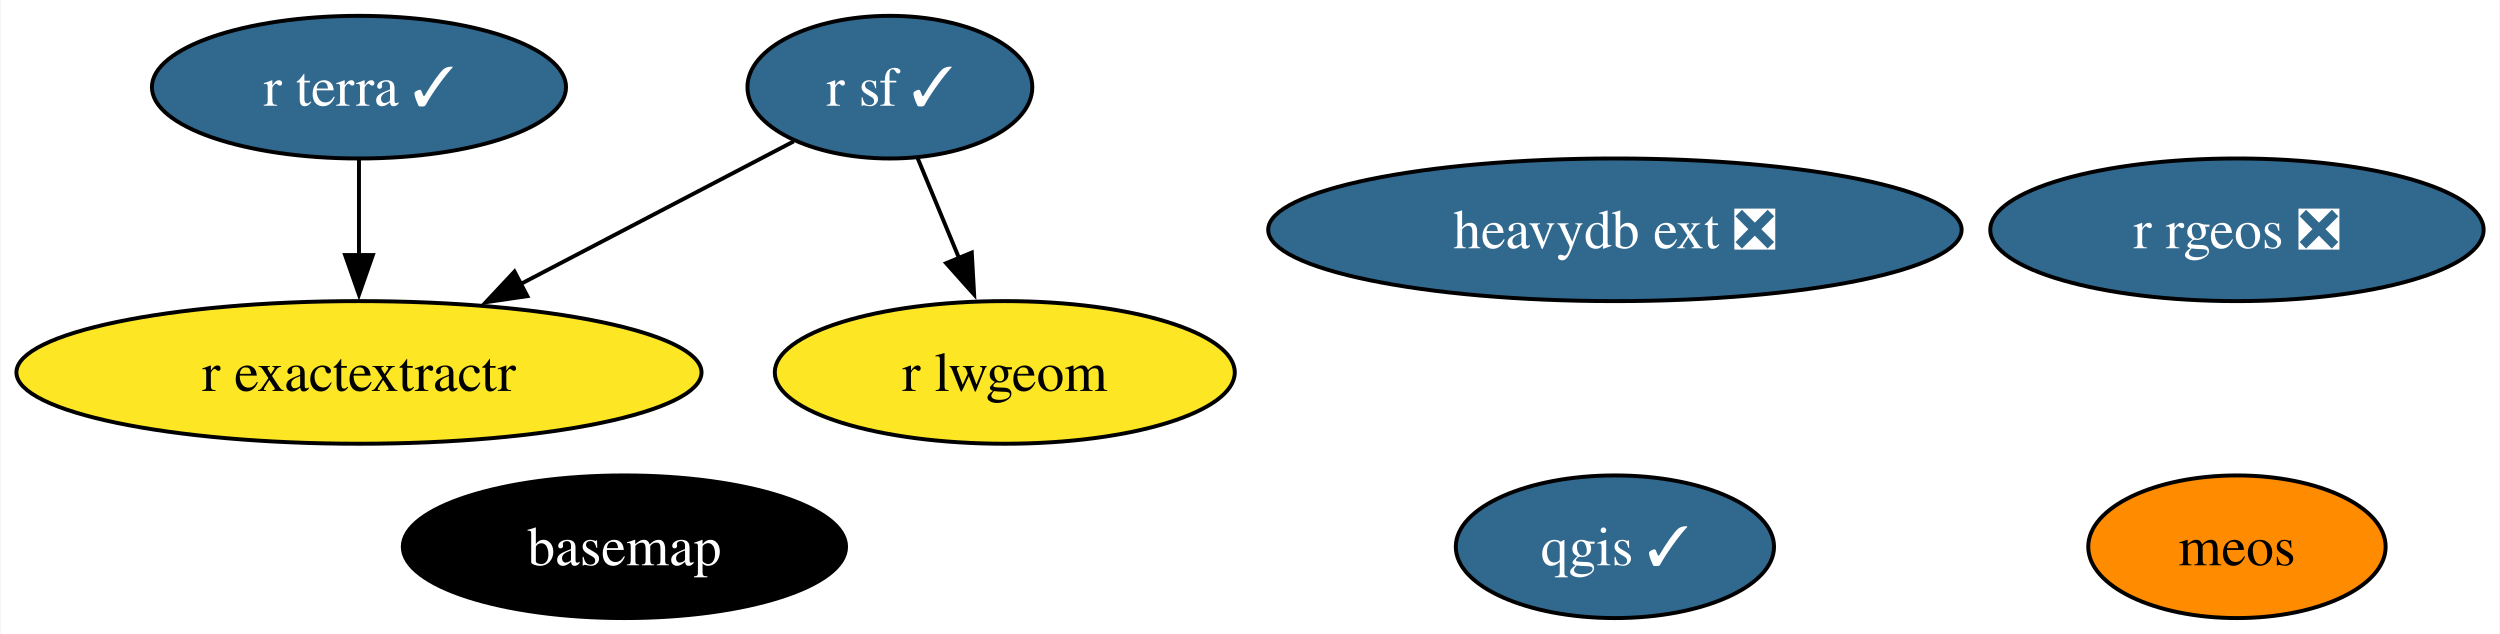
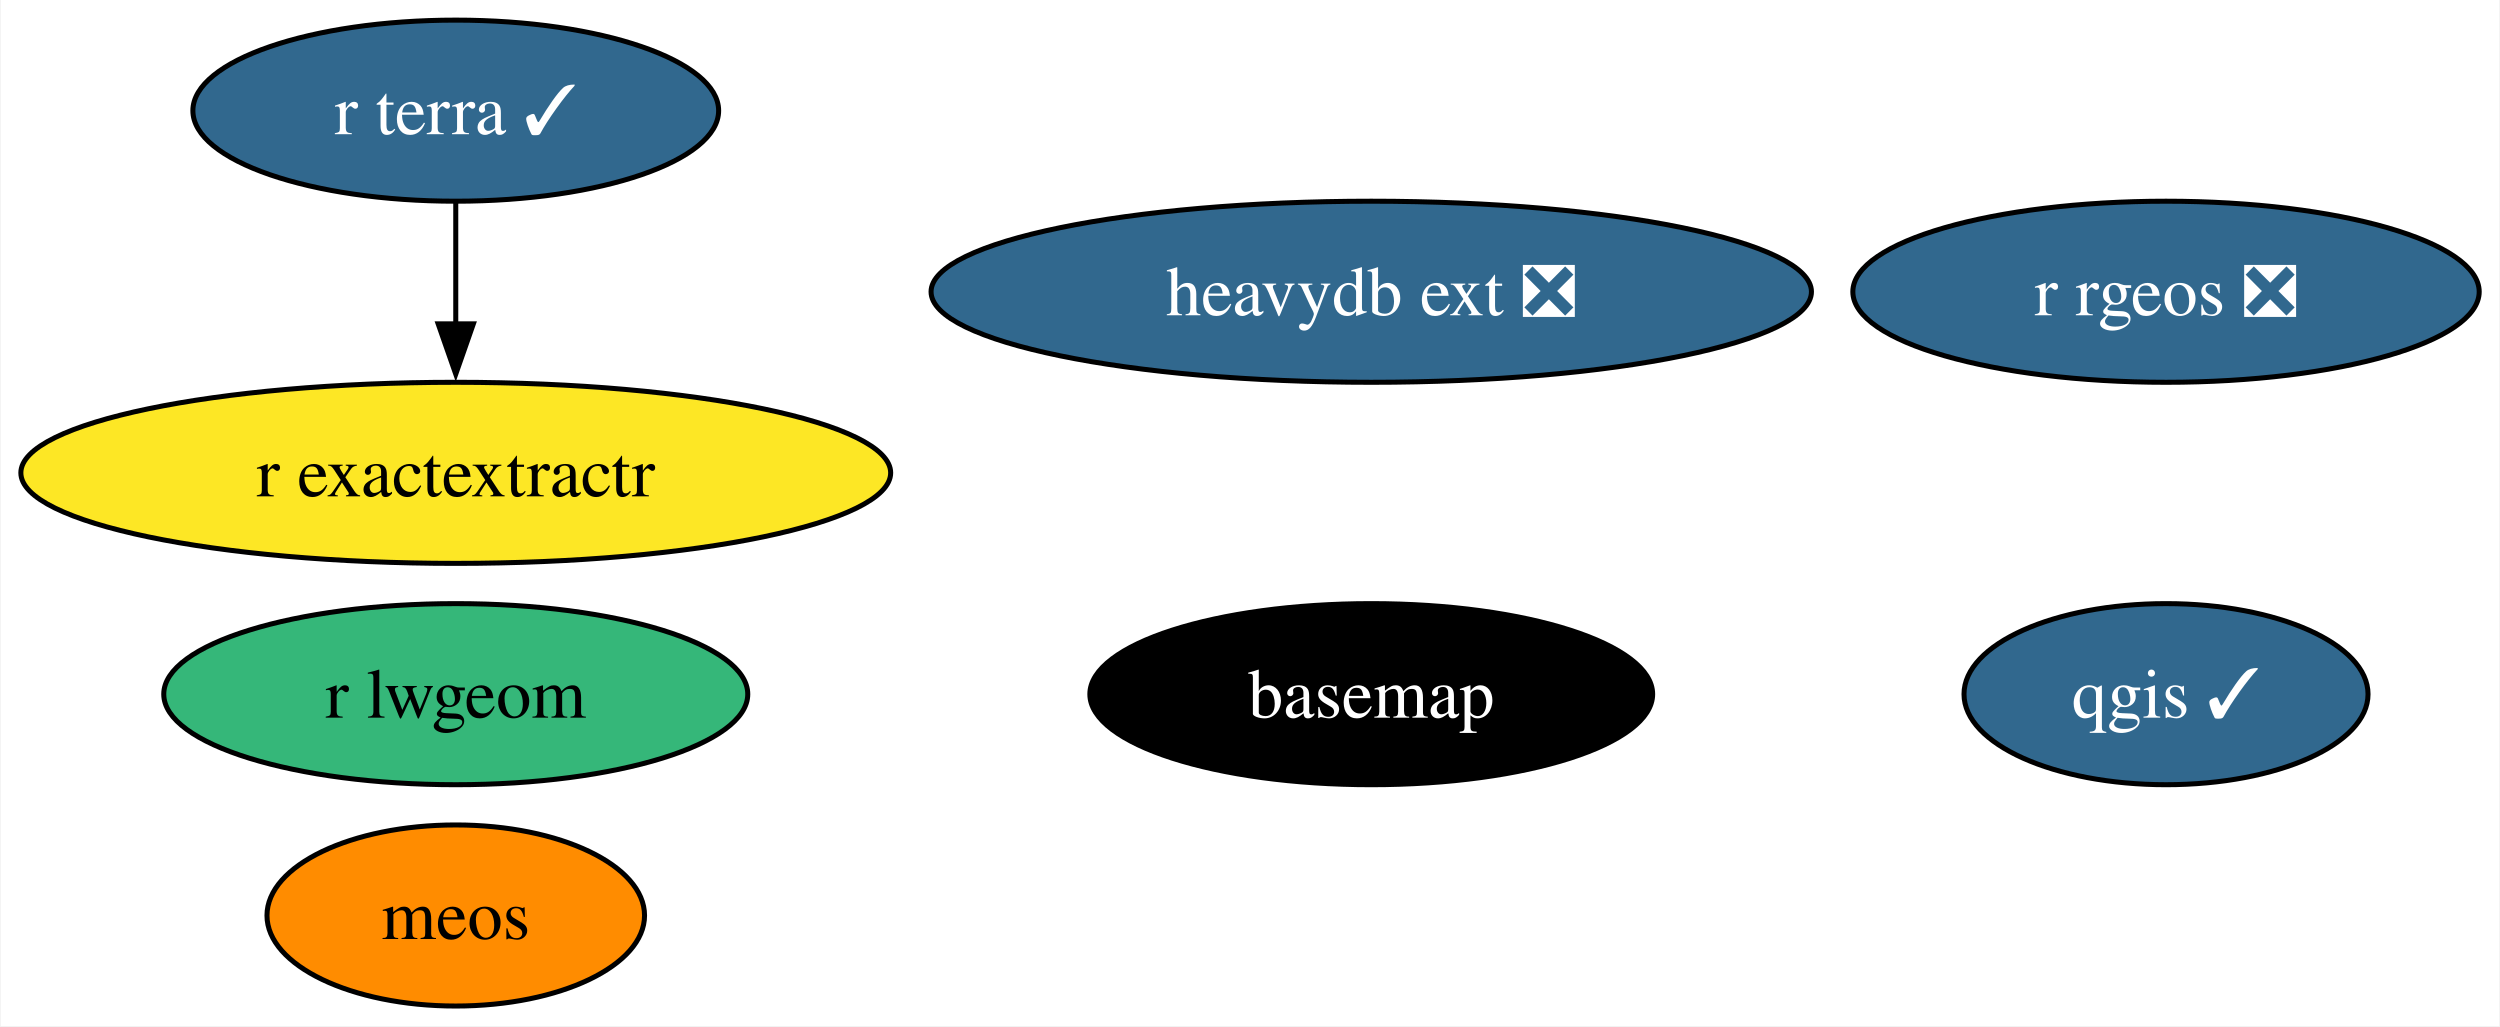
- <svg xmlns="http://www.w3.org/2000/svg" xmlns:xlink="http://www.w3.org/1999/xlink" width="631pt" height="160pt" viewBox="0.00 0.00 630.71 160.00">
-   <g id="graph0" class="graph" transform="scale(1 1) rotate(0) translate(4 156)">
-     <polygon fill="white" stroke="none" points="-4,4 -4,-156 626.71,-156 626.71,4 -4,4" />
+ <svg xmlns="http://www.w3.org/2000/svg" xmlns:xlink="http://www.w3.org/1999/xlink" width="497pt" height="204pt" viewBox="0.00 0.00 496.71 204.00">
+   <g id="graph0" class="graph" transform="scale(1 1) rotate(0) translate(4 200)">
+     <polygon fill="white" stroke="none" points="-4,4 -4,-200 492.71,-200 492.71,4 -4,4" />
    <g id="node1" class="node">
      <g id="a_node1">
        <a xlink:href="https://github.com/conda-forge/basemap-feedstock" xlink:title="basemap">
-           <ellipse fill="#000000" stroke="black" cx="153.46" cy="-18" rx="55.94" ry="18" />
-           <text text-anchor="middle" x="153.46" y="-13.32" font-family="Times,serif" font-size="14.00" fill="white">basemap</text>
+           <ellipse fill="#000000" stroke="black" cx="268.46" cy="-62" rx="55.94" ry="18" />
+           <text text-anchor="middle" x="268.46" y="-57.33" font-family="Times,serif" font-size="14.00" fill="white">basemap</text>
        </a>
      </g>
    </g>
    <g id="node2" class="node">
      <g id="a_node2">
        <a xlink:href="https://github.com/conda-forge/qgis-feedstock/pull/444" xlink:title="qgis ✓">
-           <ellipse fill="#31688e" stroke="black" cx="403.46" cy="-18" rx="40.16" ry="18" />
-           <text text-anchor="middle" x="403.46" y="-13.32" font-family="Times,serif" font-size="14.00" fill="white">qgis ✓</text>
+           <ellipse fill="#31688e" stroke="black" cx="426.46" cy="-62" rx="40.16" ry="18" />
+           <text text-anchor="middle" x="426.46" y="-57.33" font-family="Times,serif" font-size="14.00" fill="white">qgis ✓</text>
        </a>
      </g>
    </g>
    <g id="node3" class="node">
      <g id="a_node3">
-         <a xlink:href="https://github.com/conda-forge/r-sf-feedstock/pull/124" xlink:title="r sf ✓">
-           <ellipse fill="#31688e" stroke="black" cx="220.46" cy="-134" rx="35.95" ry="18" />
-           <text text-anchor="middle" x="220.46" y="-129.32" font-family="Times,serif" font-size="14.00" fill="white">r sf ✓</text>
+         <a xlink:href="https://github.com/conda-forge/r-rgeos-feedstock/pull/49" xlink:title="r rgeos ❎">
+           <ellipse fill="#31688e" stroke="black" cx="426.46" cy="-142" rx="62.26" ry="18" />
+           <text text-anchor="middle" x="426.46" y="-137.32" font-family="Times,serif" font-size="14.00" fill="white">r rgeos ❎</text>
+         </a>
+       </g>
+     </g>
+     <g id="node4" class="node">
+       <g id="a_node4">
+         <a xlink:href="https://github.com/conda-forge/r-lwgeom-feedstock" xlink:title="r lwgeom">
+           <ellipse fill="#35b779" stroke="black" cx="86.46" cy="-62" rx="58.05" ry="18" />
+           <text text-anchor="middle" x="86.46" y="-57.33" font-family="Times,serif" font-size="14.00">r lwgeom</text>
        </a>
      </g>
    </g>
    <g id="node5" class="node">
      <g id="a_node5">
-         <a xlink:href="https://github.com/conda-forge/r-lwgeom-feedstock" xlink:title="r lwgeom">
-           <ellipse fill="#fde725" stroke="black" cx="249.46" cy="-62" rx="58.05" ry="18" />
-           <text text-anchor="middle" x="249.46" y="-57.33" font-family="Times,serif" font-size="14.00">r lwgeom</text>
+         <a xlink:href="https://github.com/conda-forge/r-exactextractr-feedstock" xlink:title="r exactextractr">
+           <ellipse fill="#fde725" stroke="black" cx="86.46" cy="-106" rx="86.46" ry="18" />
+           <text text-anchor="middle" x="86.46" y="-101.33" font-family="Times,serif" font-size="14.00">r exactextractr</text>
        </a>
      </g>
    </g>
-     <g id="edge2" class="edge">
-       <path fill="none" stroke="black" d="M227.48,-116.05C230.64,-108.43 234.45,-99.23 238,-90.65" />
-       <polygon fill="black" stroke="black" points="241.13,-92.25 241.72,-81.67 234.66,-89.57 241.13,-92.25" />
-     </g>
    <g id="node6" class="node">
      <g id="a_node6">
-         <a xlink:href="https://github.com/conda-forge/r-exactextractr-feedstock" xlink:title="r exactextractr">
-           <ellipse fill="#fde725" stroke="black" cx="86.46" cy="-62" rx="86.46" ry="18" />
-           <text text-anchor="middle" x="86.46" y="-57.33" font-family="Times,serif" font-size="14.00">r exactextractr</text>
+         <a xlink:href="https://github.com/conda-forge/r-terra-feedstock/pull/94" xlink:title="r terra ✓">
+           <ellipse fill="#31688e" stroke="black" cx="86.46" cy="-178" rx="52.26" ry="18" />
+           <text text-anchor="middle" x="86.46" y="-173.32" font-family="Times,serif" font-size="14.00" fill="white">r terra ✓</text>
        </a>
      </g>
    </g>
    <g id="edge1" class="edge">
-       <path fill="none" stroke="black" d="M196.19,-120.32C176.96,-110.28 149.67,-96.02 127.12,-84.24" />
-       <polygon fill="black" stroke="black" points="128.96,-81.26 118.48,-79.73 125.72,-87.46 128.96,-81.26" />
+       <path fill="none" stroke="black" d="M86.46,-159.7C86.46,-152.41 86.46,-143.73 86.46,-135.54" />
+       <polygon fill="black" stroke="black" points="89.96,-135.62 86.46,-125.62 82.96,-135.62 89.96,-135.62" />
    </g>
-     <g id="node4" class="node">
-       <g id="a_node4">
-         <a xlink:href="https://github.com/conda-forge/r-rgeos-feedstock/pull/49" xlink:title="r rgeos ❎">
-           <ellipse fill="#31688e" stroke="black" cx="560.46" cy="-98" rx="62.26" ry="18" />
-           <text text-anchor="middle" x="560.46" y="-93.33" font-family="Times,serif" font-size="14.00" fill="white">r rgeos ❎</text>
+     <g id="node7" class="node">
+       <g id="a_node7">
+         <a xlink:href="https://github.com/conda-forge/heavydb-ext-feedstock/pull/74" xlink:title="heavydb ext ❎">
+           <ellipse fill="#31688e" stroke="black" cx="268.46" cy="-142" rx="87.51" ry="18" />
+           <text text-anchor="middle" x="268.46" y="-137.32" font-family="Times,serif" font-size="14.00" fill="white">heavydb ext ❎</text>
        </a>
      </g>
    </g>
-     <g id="node7" class="node">
-       <g id="a_node7">
-         <a xlink:href="https://github.com/conda-forge/r-terra-feedstock/pull/94" xlink:title="r terra ✓">
-           <ellipse fill="#31688e" stroke="black" cx="86.46" cy="-134" rx="52.26" ry="18" />
-           <text text-anchor="middle" x="86.46" y="-129.32" font-family="Times,serif" font-size="14.00" fill="white">r terra ✓</text>
-         </a>
-       </g>
-     </g>
-     <g id="edge3" class="edge">
-       <path fill="none" stroke="black" d="M86.46,-115.7C86.46,-108.41 86.46,-99.73 86.46,-91.54" />
-       <polygon fill="black" stroke="black" points="89.96,-91.62 86.46,-81.62 82.96,-91.62 89.96,-91.62" />
-     </g>
    <g id="node8" class="node">
      <g id="a_node8">
-         <a xlink:href="https://github.com/conda-forge/heavydb-ext-feedstock/pull/74" xlink:title="heavydb ext ❎">
-           <ellipse fill="#31688e" stroke="black" cx="403.46" cy="-98" rx="87.51" ry="18" />
-           <text text-anchor="middle" x="403.46" y="-93.33" font-family="Times,serif" font-size="14.00" fill="white">heavydb ext ❎</text>
-         </a>
-       </g>
-     </g>
-     <g id="node9" class="node">
-       <g id="a_node9">
        <a xlink:href="https://github.com/conda-forge/meos-feedstock" xlink:title="meos">
-           <ellipse fill="#ff8c00" stroke="black" cx="560.46" cy="-18" rx="37.53" ry="18" />
-           <text text-anchor="middle" x="560.46" y="-13.32" font-family="Times,serif" font-size="14.00">meos</text>
+           <ellipse fill="#ff8c00" stroke="black" cx="86.46" cy="-18" rx="37.53" ry="18" />
+           <text text-anchor="middle" x="86.46" y="-13.32" font-family="Times,serif" font-size="14.00">meos</text>
        </a>
      </g>
    </g>
  </g>
</svg>
